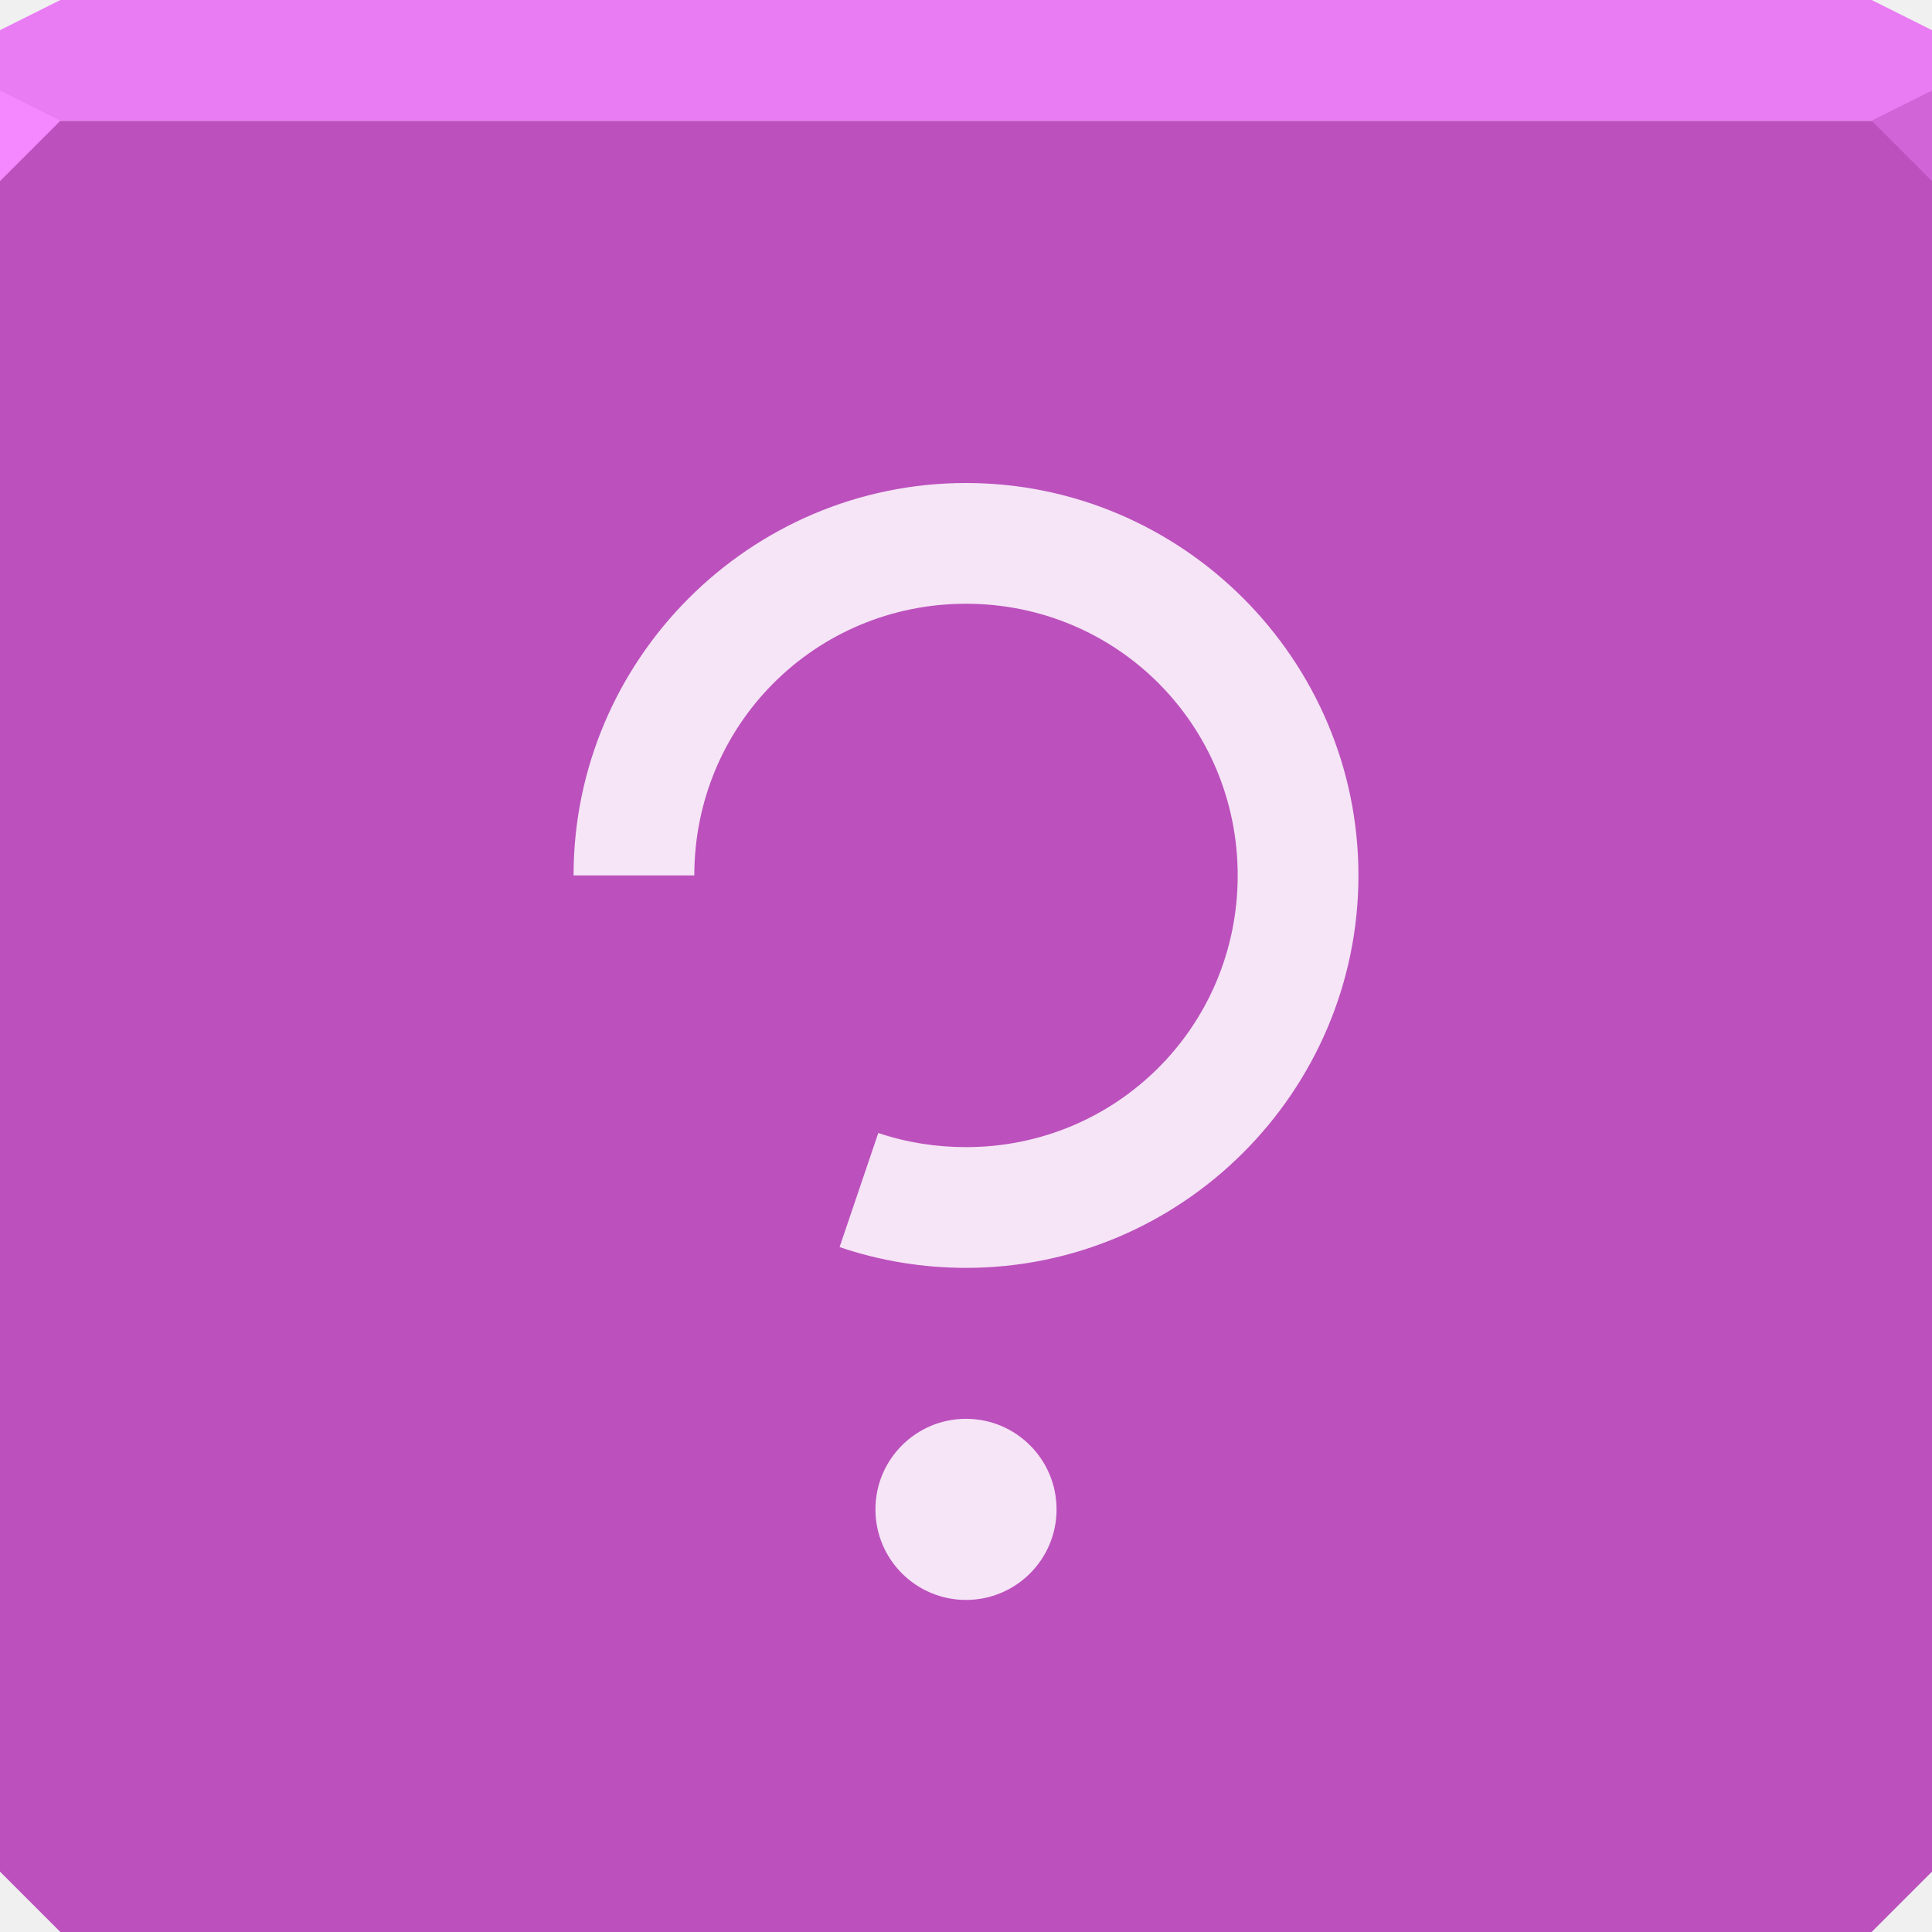
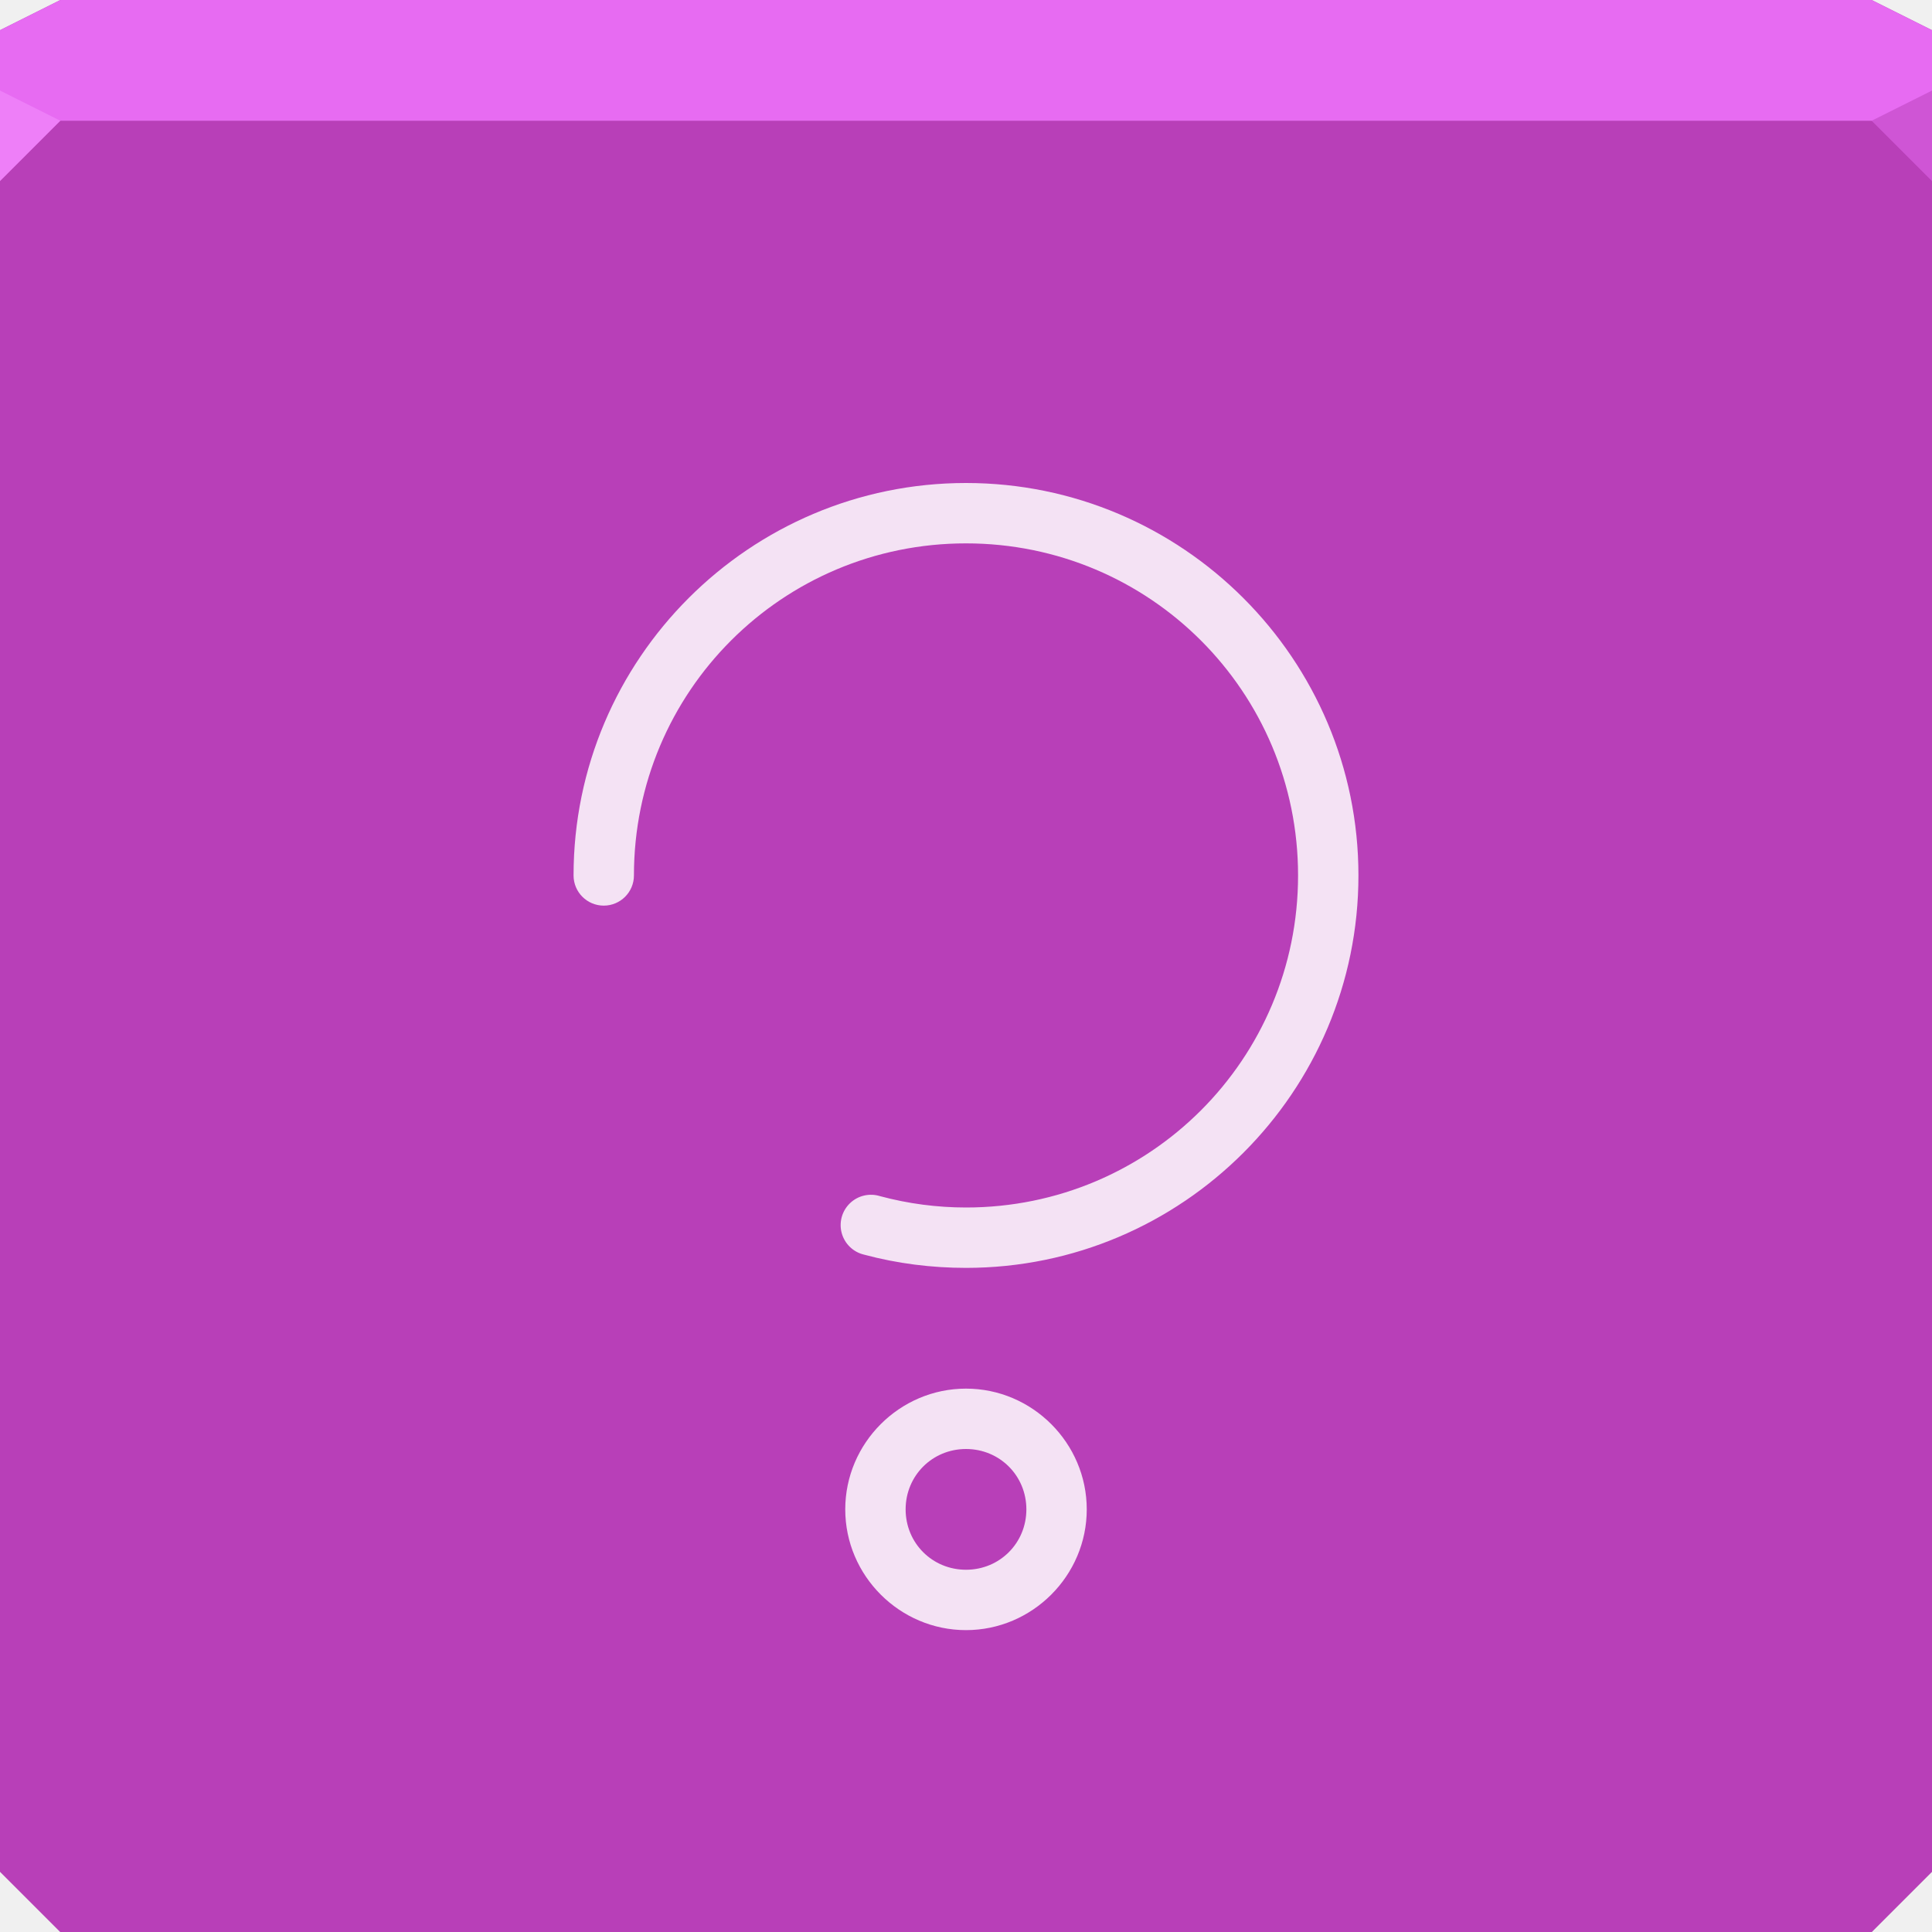
- <svg xmlns="http://www.w3.org/2000/svg" xmlns:xlink="http://www.w3.org/1999/xlink" width="64" height="64" id="svg13094" version="1.1">
-   <defs id="defs13096">
-     <linearGradient id="linearGradient4158-8">
-       <stop offset="0" style="stop-color:#b75db8;stop-opacity:1;" id="stop4160-8" />
-       <stop offset="1" style="stop-color:#893b89;stop-opacity:1;" id="stop4162-5" />
-     </linearGradient>
-     <radialGradient r="32" fy="34" fx="22.746" cy="34" cx="22.746" gradientTransform="matrix(0,1.87286,-1.755806,0,91.6974,-25.93151)" gradientUnits="userSpaceOnUse" id="radialGradient3026" xlink:href="#linearGradient4158-8" />
-   </defs>
-   <path style="color:#000000;fill:#bc50bd;fill-opacity:1;fill-rule:nonzero;stroke:none;stroke-width:2.286;marker:none;visibility:visible;display:inline;overflow:visible;enable-background:accumulate" d="m 0,4 0,30 0,28 2,2 30,0 30,0 2,-2 L 64,34 64,4 32,4 0,4 z" id="path3443" />
-   <path style="color:#000000;fill:#e97bf3;fill-opacity:1;fill-rule:nonzero;stroke:none;stroke-width:2.286;marker:none;visibility:visible;display:inline;overflow:visible;enable-background:accumulate" d="M 2,0 0,1 0,4 32,4 64,4 64,1 62,0 32,0 2,0 z" id="path3447" />
-   <path style="fill:#f587ff;fill-opacity:1;fill-rule:nonzero" d="M 0,3 0,6 2,4 z" id="path4298" />
-   <path d="M 64,6 62,4 64,3 z" id="path3028" style="fill:#d164d6;fill-opacity:1" />
-   <g id="g3043" transform="translate(-0.625,0.082283)" />
-   <g id="scalable" transform="matrix(1.038589,0,0,1.038589,1214.722,1878.812)" style="fill:#ffffff" />
-   <path style="font-size:medium;font-style:normal;font-variant:normal;font-weight:normal;font-stretch:normal;text-indent:0;text-align:start;text-decoration:none;line-height:normal;letter-spacing:normal;word-spacing:normal;text-transform:none;direction:ltr;block-progression:tb;writing-mode:lr-tb;text-anchor:start;baseline-shift:baseline;color:#000000;fill:#f5e5f6;fill-opacity:1;fill-rule:nonzero;stroke:none;stroke-width:1;marker:none;visibility:visible;display:inline;overflow:visible;enable-background:accumulate;font-family:Sans;-inkscape-font-specification:Sans;stroke-linecap:butt;stroke-linejoin:miter;stroke-miterlimit:4;stroke-opacity:1;stroke-dasharray:none;stroke-dashoffset:0" d="m 32,16 c -7.156,0 -13,5.844 -13,13 l 4,0 c 0,-4.994 4.006,-9 9,-9 4.994,0 9,4.006 9,9 0,4.994 -4.006,9 -9,9 -0.984,0 -1.974,-0.152 -2.906,-0.469 L 27.812,41.312 C 29.158,41.769 30.579,42 32,42 39.156,42 45,36.156 45,29 45,21.844 39.156,16 32,16 z m 0,31 c -1.657,0 -3,1.343 -3,3 0,1.657 1.343,3 3,3 1.657,0 3,-1.343 3,-3 0,-1.657 -1.343,-3 -3,-3 z" id="path4050" />
+ <svg xmlns="http://www.w3.org/2000/svg" version="1.1" width="64" height="64" id="svg13094">
+   <defs id="defs13096" />
+   <path style="color:#000000;fill:#a947a9;fill-opacity:1" d="M 2,0 0,1 v 3 58 l 2,2 h 60 l 2,-2 V 4 1 L 62,0 H 2" id="path11" />
+   <path id="path6538-8" d="m 0,4 0,30 0,28 2,2 30,0 30,0 2,-2 L 64,34 64,4 32,4 0,4 z" style="color:#000000;fill:#b83fb8;fill-opacity:1;fill-rule:nonzero;stroke:none;stroke-width:2.286;marker:none;visibility:visible;display:inline;overflow:visible;enable-background:accumulate" />
+   <path style="color:#000000;fill:#e76bf2;fill-opacity:1;fill-rule:nonzero;stroke:none;marker:none;visibility:visible;display:inline;overflow:visible;enable-background:accumulate;stroke-width:2.286" d="M 2,0 0,1 0,4 19.562,4 39.125,4 64,4 64,1 62,0 39.125,0 19.562,0 2,0 z" id="path6688-8" />
+   <path style="color:#000000;fill:#ee7ff8;fill-opacity:1" d="M 0,3 V 6 L 2,4 z" id="path27-5" />
+   <path style="color:#000000;fill:#cf55d5;fill-opacity:1;fill-rule:nonzero;stroke-width:1;stroke-linecap:butt;stroke-linejoin:miter;stroke-miterlimit:4;stroke-opacity:1;stroke-dasharray:none;stroke-dashoffset:0;marker:none;visibility:visible;display:inline;overflow:visible;enable-background:accumulate" d="M 64,6 62,4 64,3 z" id="path29" />
+   <path style="font-size:medium;font-style:normal;font-variant:normal;font-weight:normal;font-stretch:normal;text-indent:0;text-align:start;text-decoration:none;line-height:normal;letter-spacing:normal;word-spacing:normal;text-transform:none;direction:ltr;block-progression:tb;writing-mode:lr-tb;text-anchor:start;baseline-shift:baseline;color:#000000;fill:#ffffff;fill-opacity:0.847;stroke:none;stroke-width:2;marker:none;visibility:visible;display:inline;overflow:visible;enable-background:accumulate;font-family:Sans;-inkscape-font-specification:Sans" d="m 32,16 c -7.168,0 -13,5.832 -13,13 a 1,1 0 1 0 2,0 c 0,-6.087 4.913,-11 11,-11 6.087,0 11,4.913 11,11 0,6.087 -4.913,11 -11,11 -0.961,0 -1.915,-0.126 -2.844,-0.375 A 1.005,1.005 0 1 0 28.625,41.562 C 29.722,41.857 30.864,42 32,42 39.168,42 45,36.168 45,29 45,21.832 39.168,16 32,16 z m 0,30 c -2.197,0 -4,1.803 -4,4 0,2.197 1.803,4 4,4 2.197,0 4,-1.803 4,-4 0,-2.197 -1.803,-4 -4,-4 z m 0,2 c 1.116,0 2,0.884 2,2 0,1.116 -0.884,2 -2,2 -1.116,0 -2,-0.884 -2,-2 0,-1.116 0.884,-2 2,-2 z" id="path3800" />
</svg>
